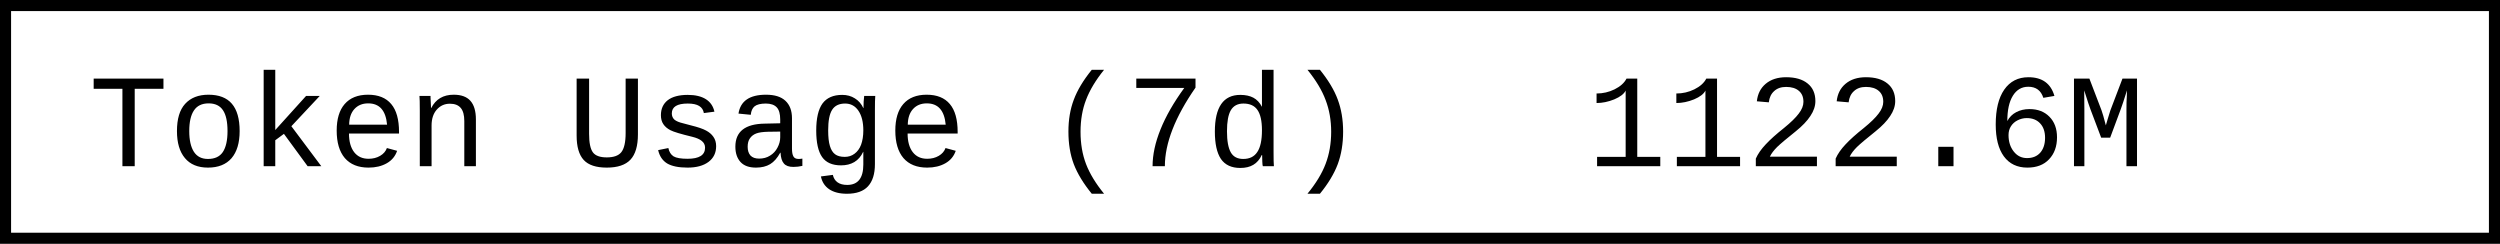
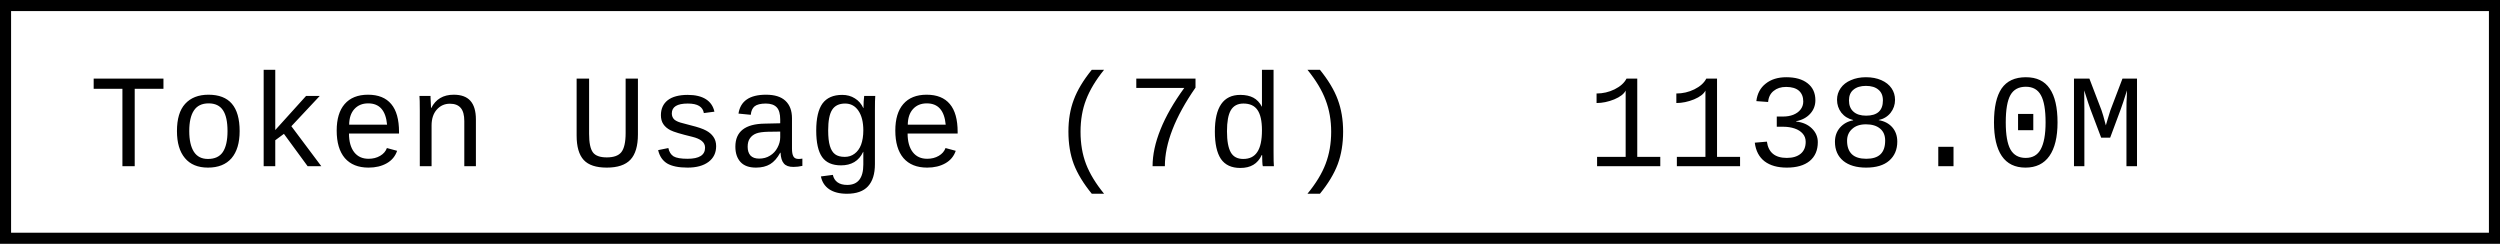
- <svg xmlns="http://www.w3.org/2000/svg" width="225.6" height="22" role="img" aria-label="Token Usage (7d): 1122.6M">
+ <svg xmlns="http://www.w3.org/2000/svg" width="225.6" height="22" role="img" aria-label="Token Usage (7d): 1138.0M">
  <rect x="0.5" y="0.5" width="224.6" height="21" fill="#fff" stroke="#000" stroke-width="1" />
  <g font-family="'Consolas','Monaco','Courier New',monospace" font-size="12" fill="#000">
    <text x="8" y="15">Token Usage (7d)</text>
-     <text x="143.2" y="15">1122.6M</text>
+     <text x="143.2" y="15">1138.0M</text>
  </g>
</svg>
